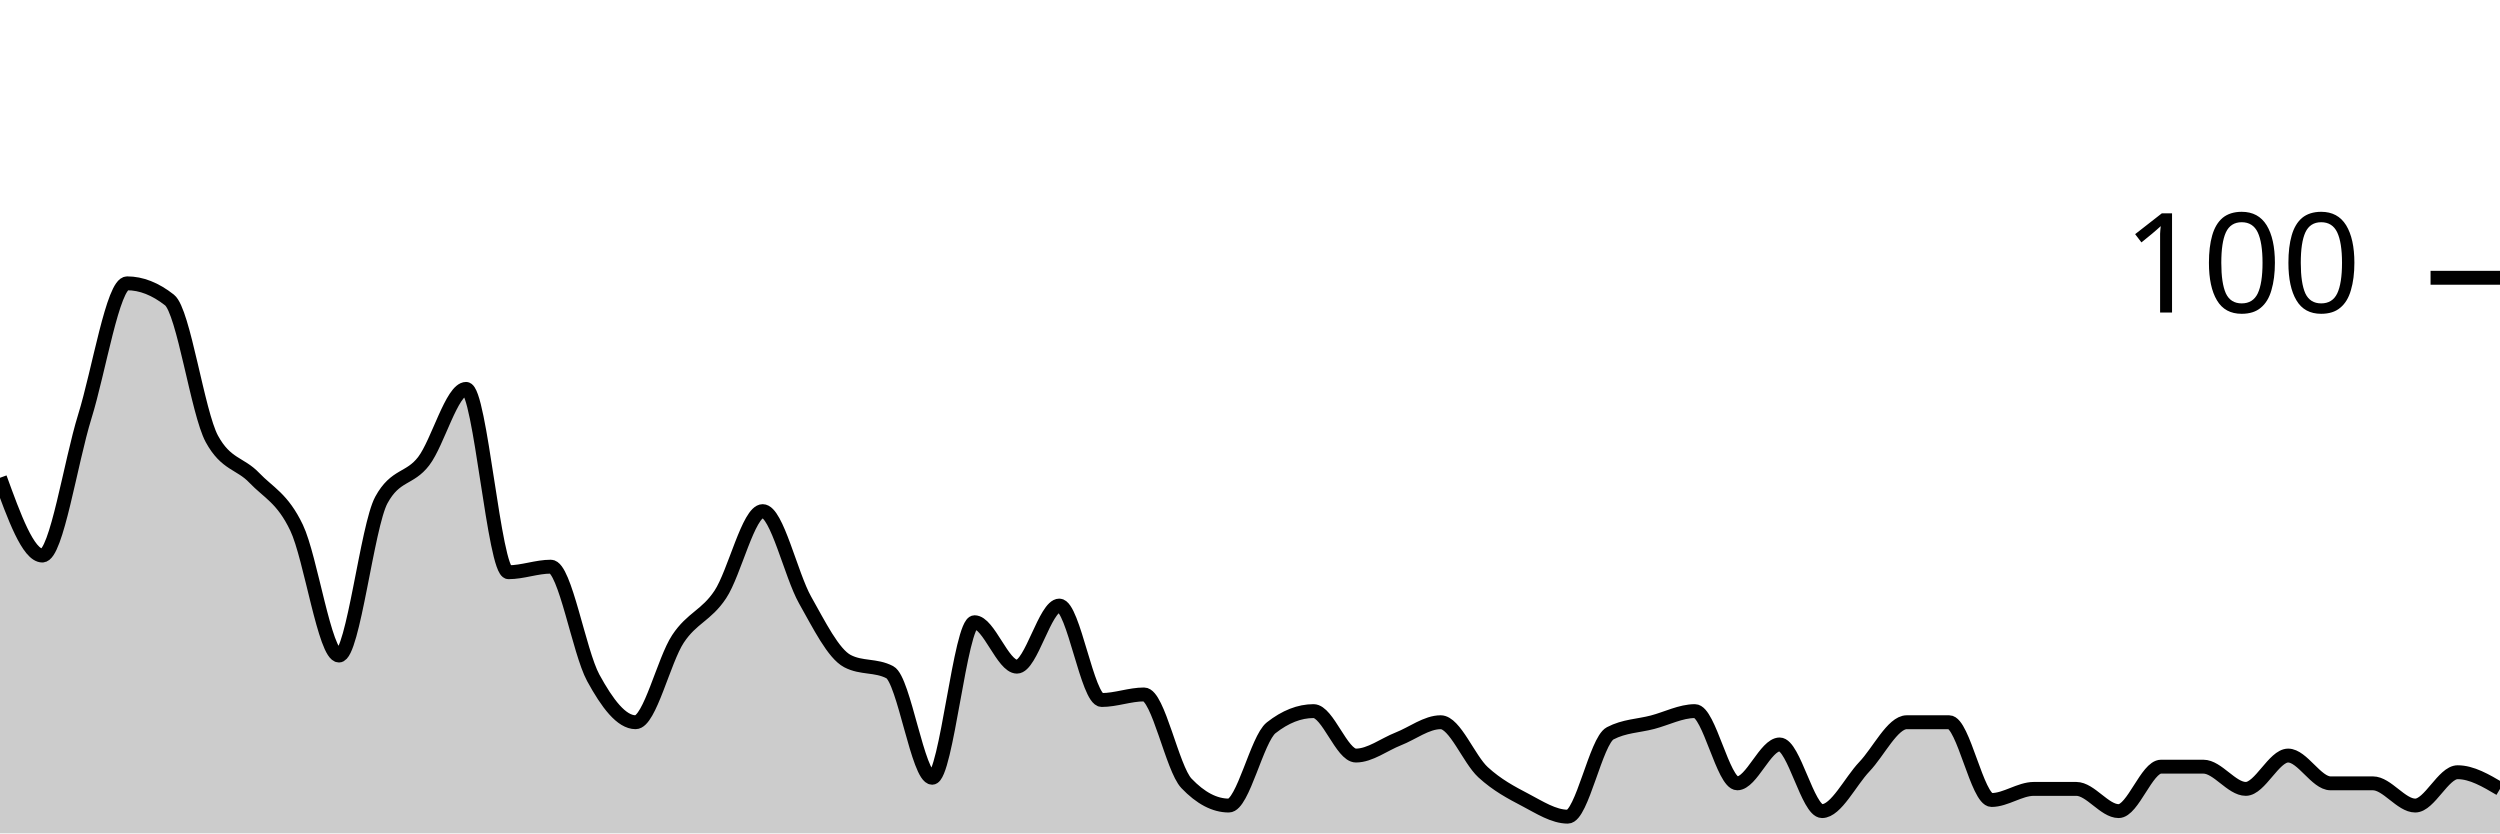
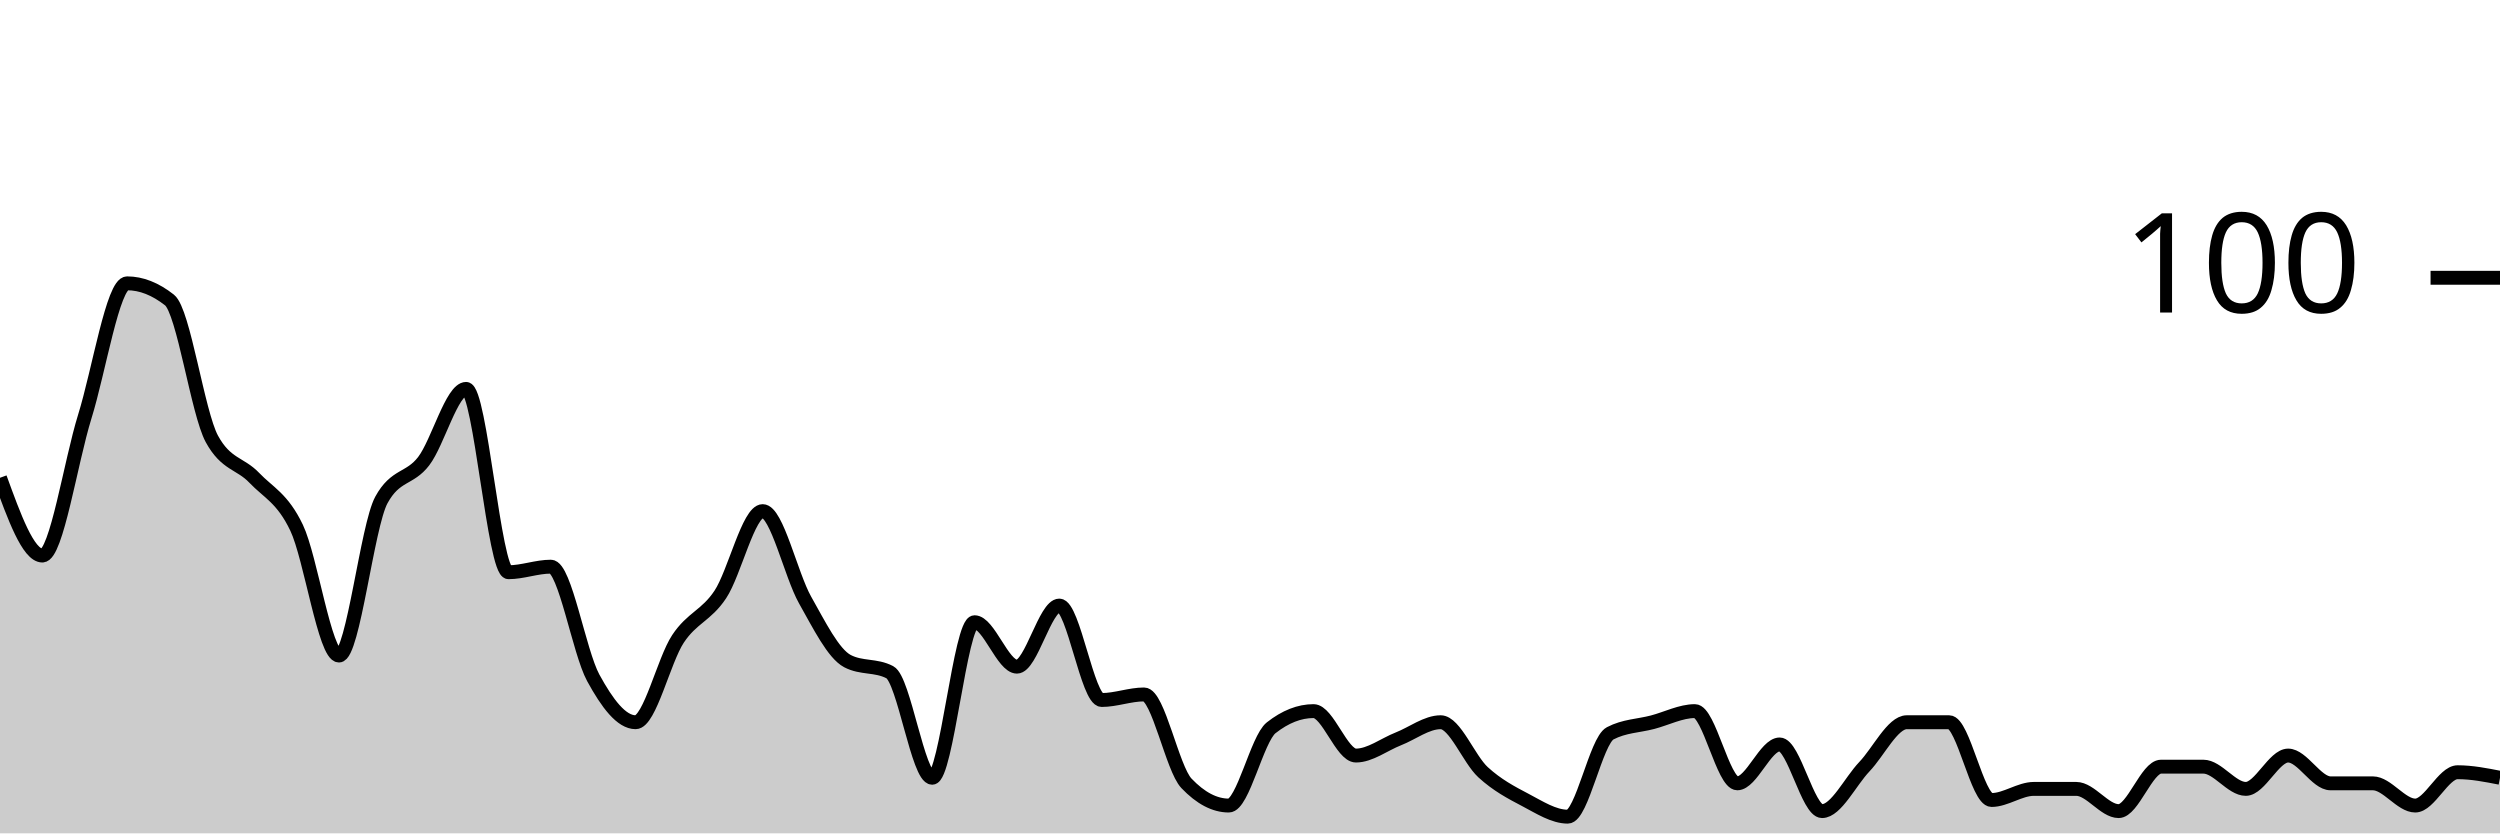
<svg xmlns="http://www.w3.org/2000/svg" viewBox="0 0 180 60">
  <g transform="translate(0,20)">
-     <path class="area" fill="rgba(0, 0, 0, 0.2)" d="M0,14.4C1.017,17.2,2.034,20,3.051,20C4.068,20,5.085,13.267,6.102,10C7.119,6.733,8.136,0.4,9.153,0.4C10.169,0.4,11.186,0.8,12.203,1.6C13.22,2.4,14.237,9.733,15.254,11.6C16.271,13.467,17.288,13.333,18.305,14.4C19.322,15.467,20.339,15.867,21.356,18C22.373,20.133,23.39,27.2,24.407,27.2C25.424,27.2,26.441,17.867,27.458,16C28.475,14.133,29.492,14.533,30.508,13.2C31.525,11.867,32.542,8,33.559,8C34.576,8,35.593,21.2,36.61,21.2C37.627,21.2,38.644,20.8,39.661,20.8C40.678,20.8,41.695,26.933,42.712,28.8C43.729,30.667,44.746,32,45.763,32C46.78,32,47.797,27.533,48.814,26C49.831,24.467,50.847,24.333,51.864,22.8C52.881,21.267,53.898,16.8,54.915,16.8C55.932,16.8,56.949,21.4,57.966,23.2C58.983,25,60,27.067,61.017,27.6C62.034,28.133,63.051,27.867,64.068,28.4C65.085,28.933,66.102,36,67.119,36C68.136,36,69.153,24.8,70.169,24.8C71.186,24.8,72.203,28,73.22,28C74.237,28,75.254,23.6,76.271,23.6C77.288,23.6,78.305,30.4,79.322,30.4C80.339,30.4,81.356,30,82.373,30C83.39,30,84.407,35.333,85.424,36.4C86.441,37.467,87.458,38,88.475,38C89.492,38,90.508,33.2,91.525,32.4C92.542,31.6,93.559,31.2,94.576,31.2C95.593,31.2,96.61,34.4,97.627,34.4C98.644,34.4,99.661,33.6,100.678,33.2C101.695,32.8,102.712,32,103.729,32C104.746,32,105.763,34.667,106.78,35.6C107.797,36.533,108.814,37.067,109.831,37.6C110.847,38.133,111.864,38.8,112.881,38.8C113.898,38.8,114.915,33.333,115.932,32.8C116.949,32.267,117.966,32.267,118.983,32C120,31.733,121.017,31.2,122.034,31.2C123.051,31.2,124.068,36.4,125.085,36.4C126.102,36.4,127.119,33.6,128.136,33.6C129.153,33.6,130.169,38.4,131.186,38.4C132.203,38.4,133.22,36.267,134.237,35.2C135.254,34.133,136.271,32,137.288,32C138.305,32,139.322,32,140.339,32C141.356,32,142.373,37.6,143.39,37.6C144.407,37.6,145.424,36.8,146.441,36.8C147.458,36.8,148.475,36.8,149.492,36.8C150.508,36.8,151.525,38.4,152.542,38.4C153.559,38.4,154.576,35.2,155.593,35.2C156.61,35.2,157.627,35.2,158.644,35.2C159.661,35.2,160.678,36.8,161.695,36.8C162.712,36.8,163.729,34.4,164.746,34.4C165.763,34.4,166.78,36.4,167.797,36.4C168.814,36.4,169.831,36.4,170.847,36.4C171.864,36.4,172.881,38,173.898,38C174.915,38,175.932,35.6,176.949,35.6C177.966,35.6,178.983,36.2,180,36.8L180,40C178.983,40,177.966,40,176.949,40C175.932,40,174.915,40,173.898,40C172.881,40,171.864,40,170.847,40C169.831,40,168.814,40,167.797,40C166.78,40,165.763,40,164.746,40C163.729,40,162.712,40,161.695,40C160.678,40,159.661,40,158.644,40C157.627,40,156.61,40,155.593,40C154.576,40,153.559,40,152.542,40C151.525,40,150.508,40,149.492,40C148.475,40,147.458,40,146.441,40C145.424,40,144.407,40,143.39,40C142.373,40,141.356,40,140.339,40C139.322,40,138.305,40,137.288,40C136.271,40,135.254,40,134.237,40C133.22,40,132.203,40,131.186,40C130.169,40,129.153,40,128.136,40C127.119,40,126.102,40,125.085,40C124.068,40,123.051,40,122.034,40C121.017,40,120,40,118.983,40C117.966,40,116.949,40,115.932,40C114.915,40,113.898,40,112.881,40C111.864,40,110.847,40,109.831,40C108.814,40,107.797,40,106.78,40C105.763,40,104.746,40,103.729,40C102.712,40,101.695,40,100.678,40C99.661,40,98.644,40,97.627,40C96.61,40,95.593,40,94.576,40C93.559,40,92.542,40,91.525,40C90.508,40,89.492,40,88.475,40C87.458,40,86.441,40,85.424,40C84.407,40,83.39,40,82.373,40C81.356,40,80.339,40,79.322,40C78.305,40,77.288,40,76.271,40C75.254,40,74.237,40,73.22,40C72.203,40,71.186,40,70.169,40C69.153,40,68.136,40,67.119,40C66.102,40,65.085,40,64.068,40C63.051,40,62.034,40,61.017,40C60,40,58.983,40,57.966,40C56.949,40,55.932,40,54.915,40C53.898,40,52.881,40,51.864,40C50.847,40,49.831,40,48.814,40C47.797,40,46.78,40,45.763,40C44.746,40,43.729,40,42.712,40C41.695,40,40.678,40,39.661,40C38.644,40,37.627,40,36.61,40C35.593,40,34.576,40,33.559,40C32.542,40,31.525,40,30.508,40C29.492,40,28.475,40,27.458,40C26.441,40,25.424,40,24.407,40C23.39,40,22.373,40,21.356,40C20.339,40,19.322,40,18.305,40C17.288,40,16.271,40,15.254,40C14.237,40,13.22,40,12.203,40C11.186,40,10.169,40,9.153,40C8.136,40,7.119,40,6.102,40C5.085,40,4.068,40,3.051,40C2.034,40,1.017,40,0,40Z" />
-     <path class="line" stroke="black" fill="none" d="M0,14.4C1.017,17.2,2.034,20,3.051,20C4.068,20,5.085,13.267,6.102,10C7.119,6.733,8.136,0.4,9.153,0.4C10.169,0.4,11.186,0.8,12.203,1.6C13.22,2.4,14.237,9.733,15.254,11.6C16.271,13.467,17.288,13.333,18.305,14.4C19.322,15.467,20.339,15.867,21.356,18C22.373,20.133,23.39,27.2,24.407,27.2C25.424,27.2,26.441,17.867,27.458,16C28.475,14.133,29.492,14.533,30.508,13.2C31.525,11.867,32.542,8,33.559,8C34.576,8,35.593,21.2,36.61,21.2C37.627,21.2,38.644,20.8,39.661,20.8C40.678,20.8,41.695,26.933,42.712,28.8C43.729,30.667,44.746,32,45.763,32C46.78,32,47.797,27.533,48.814,26C49.831,24.467,50.847,24.333,51.864,22.8C52.881,21.267,53.898,16.8,54.915,16.8C55.932,16.8,56.949,21.4,57.966,23.2C58.983,25,60,27.067,61.017,27.6C62.034,28.133,63.051,27.867,64.068,28.4C65.085,28.933,66.102,36,67.119,36C68.136,36,69.153,24.8,70.169,24.8C71.186,24.8,72.203,28,73.22,28C74.237,28,75.254,23.6,76.271,23.6C77.288,23.6,78.305,30.4,79.322,30.4C80.339,30.4,81.356,30,82.373,30C83.39,30,84.407,35.333,85.424,36.4C86.441,37.467,87.458,38,88.475,38C89.492,38,90.508,33.2,91.525,32.4C92.542,31.6,93.559,31.2,94.576,31.2C95.593,31.2,96.61,34.4,97.627,34.4C98.644,34.4,99.661,33.6,100.678,33.2C101.695,32.8,102.712,32,103.729,32C104.746,32,105.763,34.667,106.78,35.6C107.797,36.533,108.814,37.067,109.831,37.6C110.847,38.133,111.864,38.8,112.881,38.8C113.898,38.8,114.915,33.333,115.932,32.8C116.949,32.267,117.966,32.267,118.983,32C120,31.733,121.017,31.2,122.034,31.2C123.051,31.2,124.068,36.4,125.085,36.4C126.102,36.4,127.119,33.6,128.136,33.6C129.153,33.6,130.169,38.4,131.186,38.4C132.203,38.4,133.22,36.267,134.237,35.2C135.254,34.133,136.271,32,137.288,32C138.305,32,139.322,32,140.339,32C141.356,32,142.373,37.6,143.39,37.6C144.407,37.6,145.424,36.8,146.441,36.8C147.458,36.8,148.475,36.8,149.492,36.8C150.508,36.8,151.525,38.4,152.542,38.4C153.559,38.4,154.576,35.2,155.593,35.2C156.61,35.2,157.627,35.2,158.644,35.2C159.661,35.2,160.678,36.8,161.695,36.8C162.712,36.8,163.729,34.4,164.746,34.4C165.763,34.4,166.78,36.4,167.797,36.4C168.814,36.4,169.831,36.4,170.847,36.4C171.864,36.4,172.881,38,173.898,38C174.915,38,175.932,35.6,176.949,35.6C177.966,35.6,178.983,36.2,180,36.8" />
+     <path class="area" fill="rgba(0, 0, 0, 0.2)" d="M0,14.4C1.017,17.2,2.034,20,3.051,20C4.068,20,5.085,13.267,6.102,10C7.119,6.733,8.136,0.4,9.153,0.4C10.169,0.4,11.186,0.8,12.203,1.6C13.22,2.4,14.237,9.733,15.254,11.6C16.271,13.467,17.288,13.333,18.305,14.4C19.322,15.467,20.339,15.867,21.356,18C22.373,20.133,23.39,27.2,24.407,27.2C25.424,27.2,26.441,17.867,27.458,16C28.475,14.133,29.492,14.533,30.508,13.2C31.525,11.867,32.542,8,33.559,8C34.576,8,35.593,21.2,36.61,21.2C37.627,21.2,38.644,20.8,39.661,20.8C40.678,20.8,41.695,26.933,42.712,28.8C43.729,30.667,44.746,32,45.763,32C46.78,32,47.797,27.533,48.814,26C49.831,24.467,50.847,24.333,51.864,22.8C52.881,21.267,53.898,16.8,54.915,16.8C55.932,16.8,56.949,21.4,57.966,23.2C58.983,25,60,27.067,61.017,27.6C62.034,28.133,63.051,27.867,64.068,28.4C65.085,28.933,66.102,36,67.119,36C68.136,36,69.153,24.8,70.169,24.8C71.186,24.8,72.203,28,73.22,28C74.237,28,75.254,23.6,76.271,23.6C77.288,23.6,78.305,30.4,79.322,30.4C80.339,30.4,81.356,30,82.373,30C83.39,30,84.407,35.333,85.424,36.4C86.441,37.467,87.458,38,88.475,38C89.492,38,90.508,33.2,91.525,32.4C92.542,31.6,93.559,31.2,94.576,31.2C95.593,31.2,96.61,34.4,97.627,34.4C98.644,34.4,99.661,33.6,100.678,33.2C101.695,32.8,102.712,32,103.729,32C104.746,32,105.763,34.667,106.78,35.6C107.797,36.533,108.814,37.067,109.831,37.6C110.847,38.133,111.864,38.8,112.881,38.8C113.898,38.8,114.915,33.333,115.932,32.8C116.949,32.267,117.966,32.267,118.983,32C120,31.733,121.017,31.2,122.034,31.2C123.051,31.2,124.068,36.4,125.085,36.4C126.102,36.4,127.119,33.6,128.136,33.6C129.153,33.6,130.169,38.4,131.186,38.4C132.203,38.4,133.22,36.267,134.237,35.2C135.254,34.133,136.271,32,137.288,32C138.305,32,139.322,32,140.339,32C141.356,32,142.373,37.6,143.39,37.6C144.407,37.6,145.424,36.8,146.441,36.8C147.458,36.8,148.475,36.8,149.492,36.8C150.508,36.8,151.525,38.4,152.542,38.4C153.559,38.4,154.576,35.2,155.593,35.2C156.61,35.2,157.627,35.2,158.644,35.2C159.661,35.2,160.678,36.8,161.695,36.8C162.712,36.8,163.729,34.4,164.746,34.4C165.763,34.4,166.78,36.4,167.797,36.4C168.814,36.4,169.831,36.4,170.847,36.4C171.864,36.4,172.881,38,173.898,38C174.915,38,175.932,35.6,176.949,35.6C177.966,35.6,178.983,35.8,180,36L180,40C178.983,40,177.966,40,176.949,40C175.932,40,174.915,40,173.898,40C172.881,40,171.864,40,170.847,40C169.831,40,168.814,40,167.797,40C166.78,40,165.763,40,164.746,40C163.729,40,162.712,40,161.695,40C160.678,40,159.661,40,158.644,40C157.627,40,156.61,40,155.593,40C154.576,40,153.559,40,152.542,40C151.525,40,150.508,40,149.492,40C148.475,40,147.458,40,146.441,40C145.424,40,144.407,40,143.39,40C142.373,40,141.356,40,140.339,40C139.322,40,138.305,40,137.288,40C136.271,40,135.254,40,134.237,40C133.22,40,132.203,40,131.186,40C130.169,40,129.153,40,128.136,40C127.119,40,126.102,40,125.085,40C124.068,40,123.051,40,122.034,40C121.017,40,120,40,118.983,40C117.966,40,116.949,40,115.932,40C114.915,40,113.898,40,112.881,40C111.864,40,110.847,40,109.831,40C108.814,40,107.797,40,106.78,40C105.763,40,104.746,40,103.729,40C102.712,40,101.695,40,100.678,40C99.661,40,98.644,40,97.627,40C96.61,40,95.593,40,94.576,40C93.559,40,92.542,40,91.525,40C90.508,40,89.492,40,88.475,40C87.458,40,86.441,40,85.424,40C84.407,40,83.39,40,82.373,40C81.356,40,80.339,40,79.322,40C78.305,40,77.288,40,76.271,40C75.254,40,74.237,40,73.22,40C72.203,40,71.186,40,70.169,40C69.153,40,68.136,40,67.119,40C66.102,40,65.085,40,64.068,40C63.051,40,62.034,40,61.017,40C60,40,58.983,40,57.966,40C56.949,40,55.932,40,54.915,40C53.898,40,52.881,40,51.864,40C50.847,40,49.831,40,48.814,40C47.797,40,46.78,40,45.763,40C44.746,40,43.729,40,42.712,40C41.695,40,40.678,40,39.661,40C38.644,40,37.627,40,36.61,40C35.593,40,34.576,40,33.559,40C32.542,40,31.525,40,30.508,40C29.492,40,28.475,40,27.458,40C26.441,40,25.424,40,24.407,40C23.39,40,22.373,40,21.356,40C20.339,40,19.322,40,18.305,40C17.288,40,16.271,40,15.254,40C14.237,40,13.22,40,12.203,40C11.186,40,10.169,40,9.153,40C8.136,40,7.119,40,6.102,40C5.085,40,4.068,40,3.051,40C2.034,40,1.017,40,0,40Z" />
+     <path class="line" stroke="black" fill="none" d="M0,14.4C1.017,17.2,2.034,20,3.051,20C4.068,20,5.085,13.267,6.102,10C7.119,6.733,8.136,0.4,9.153,0.4C10.169,0.4,11.186,0.8,12.203,1.6C13.22,2.4,14.237,9.733,15.254,11.6C16.271,13.467,17.288,13.333,18.305,14.4C19.322,15.467,20.339,15.867,21.356,18C22.373,20.133,23.39,27.2,24.407,27.2C25.424,27.2,26.441,17.867,27.458,16C28.475,14.133,29.492,14.533,30.508,13.2C31.525,11.867,32.542,8,33.559,8C34.576,8,35.593,21.2,36.61,21.2C37.627,21.2,38.644,20.8,39.661,20.8C40.678,20.8,41.695,26.933,42.712,28.8C43.729,30.667,44.746,32,45.763,32C46.78,32,47.797,27.533,48.814,26C49.831,24.467,50.847,24.333,51.864,22.8C52.881,21.267,53.898,16.8,54.915,16.8C55.932,16.8,56.949,21.4,57.966,23.2C58.983,25,60,27.067,61.017,27.6C62.034,28.133,63.051,27.867,64.068,28.4C65.085,28.933,66.102,36,67.119,36C68.136,36,69.153,24.8,70.169,24.8C71.186,24.8,72.203,28,73.22,28C74.237,28,75.254,23.6,76.271,23.6C77.288,23.6,78.305,30.4,79.322,30.4C80.339,30.4,81.356,30,82.373,30C83.39,30,84.407,35.333,85.424,36.4C86.441,37.467,87.458,38,88.475,38C89.492,38,90.508,33.2,91.525,32.4C92.542,31.6,93.559,31.2,94.576,31.2C95.593,31.2,96.61,34.4,97.627,34.4C98.644,34.4,99.661,33.6,100.678,33.2C101.695,32.8,102.712,32,103.729,32C104.746,32,105.763,34.667,106.78,35.6C107.797,36.533,108.814,37.067,109.831,37.6C110.847,38.133,111.864,38.8,112.881,38.8C113.898,38.8,114.915,33.333,115.932,32.8C116.949,32.267,117.966,32.267,118.983,32C120,31.733,121.017,31.2,122.034,31.2C123.051,31.2,124.068,36.4,125.085,36.4C126.102,36.4,127.119,33.6,128.136,33.6C129.153,33.6,130.169,38.4,131.186,38.4C132.203,38.4,133.22,36.267,134.237,35.2C135.254,34.133,136.271,32,137.288,32C138.305,32,139.322,32,140.339,32C141.356,32,142.373,37.6,143.39,37.6C144.407,37.6,145.424,36.8,146.441,36.8C147.458,36.8,148.475,36.8,149.492,36.8C150.508,36.8,151.525,38.4,152.542,38.4C153.559,38.4,154.576,35.2,155.593,35.2C156.61,35.2,157.627,35.2,158.644,35.2C159.661,35.2,160.678,36.8,161.695,36.8C162.712,36.8,163.729,34.4,164.746,34.4C165.763,34.4,166.78,36.4,167.797,36.4C168.814,36.4,169.831,36.4,170.847,36.4C171.864,36.4,172.881,38,173.898,38C174.915,38,175.932,35.6,176.949,35.6C177.966,35.6,178.983,35.8,180,36" />
    <path class="axis-ceiling" stroke-width="1" stroke="black" fill="none" d="M175,0L180,0" />
    <text class="axis-ceiling-label" font-family="sans-serif" text-anchor="end" font-size="10px" x="170" y="2.5">100</text>
  </g>
</svg>
